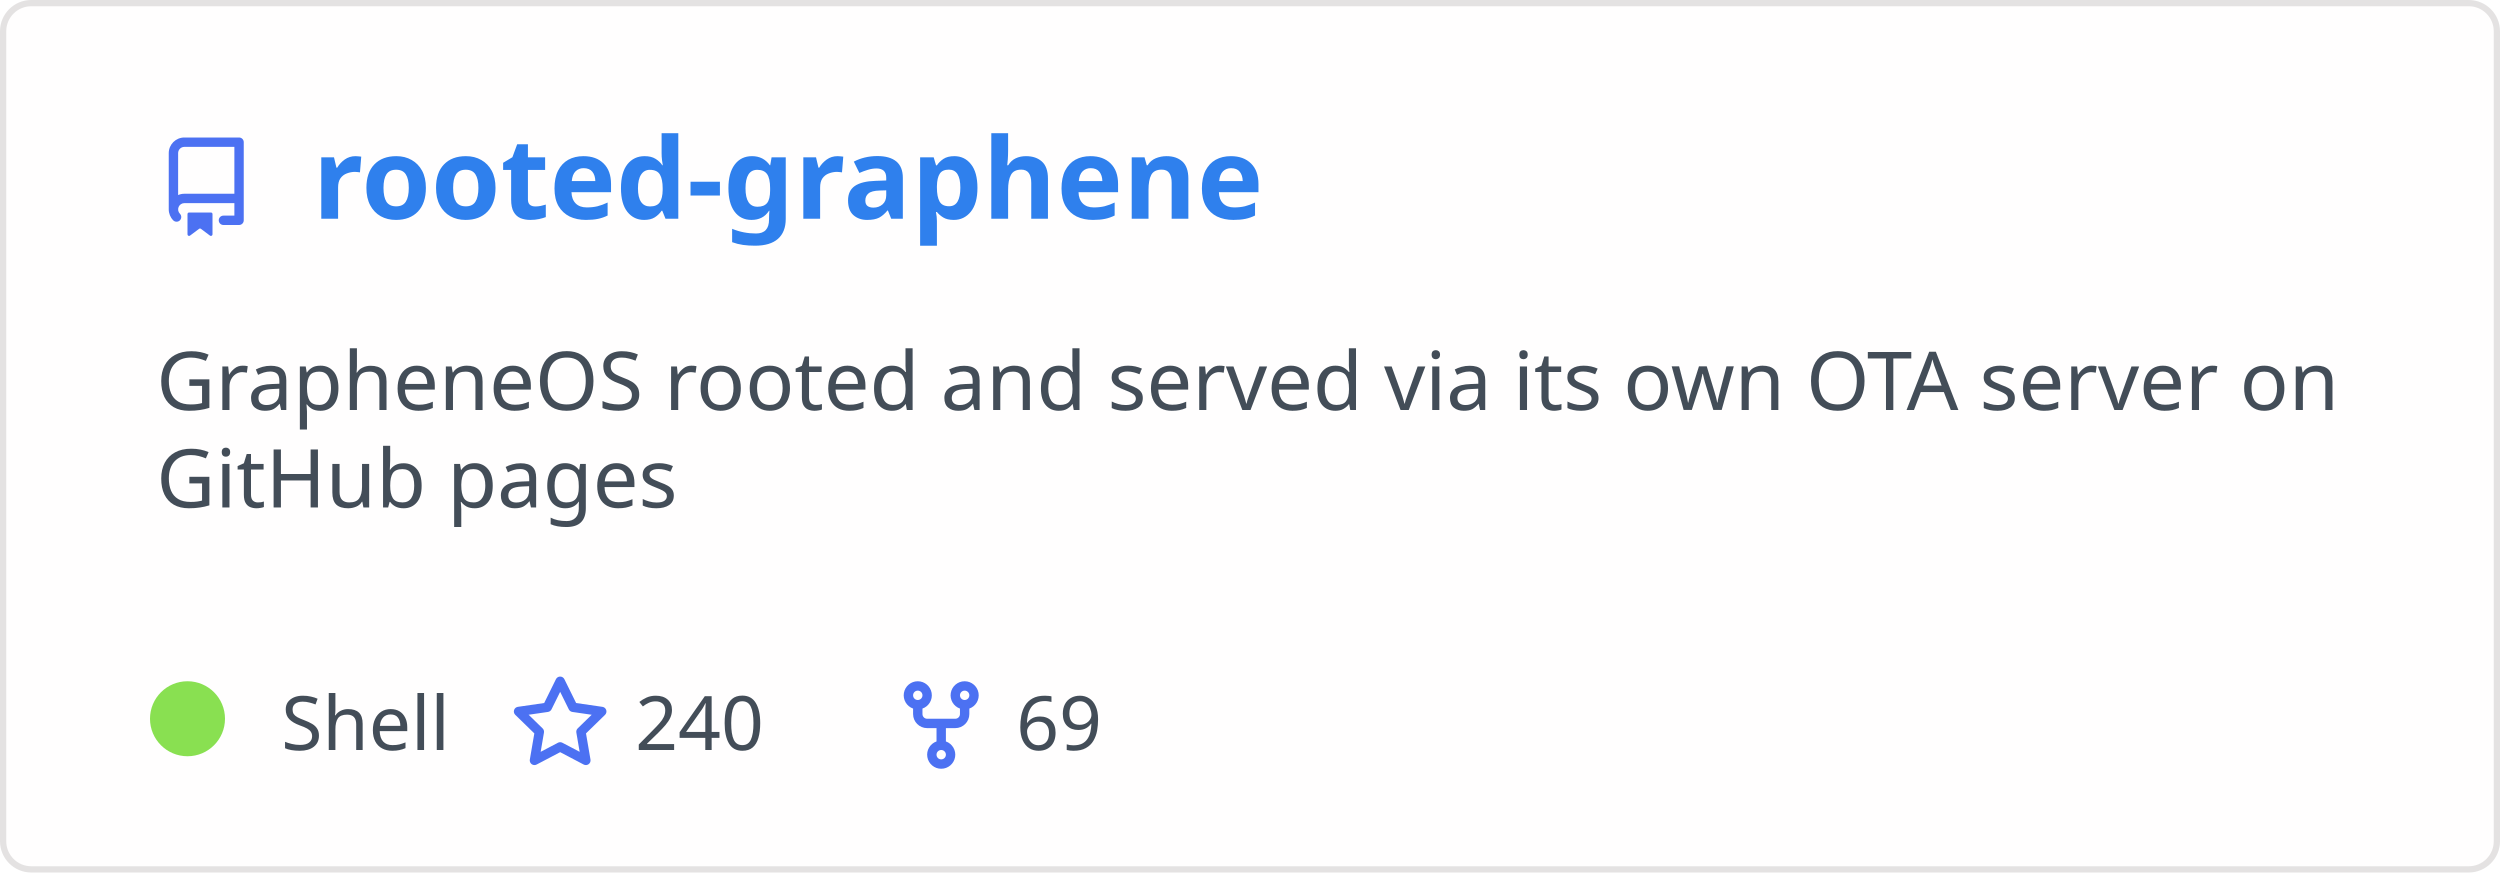
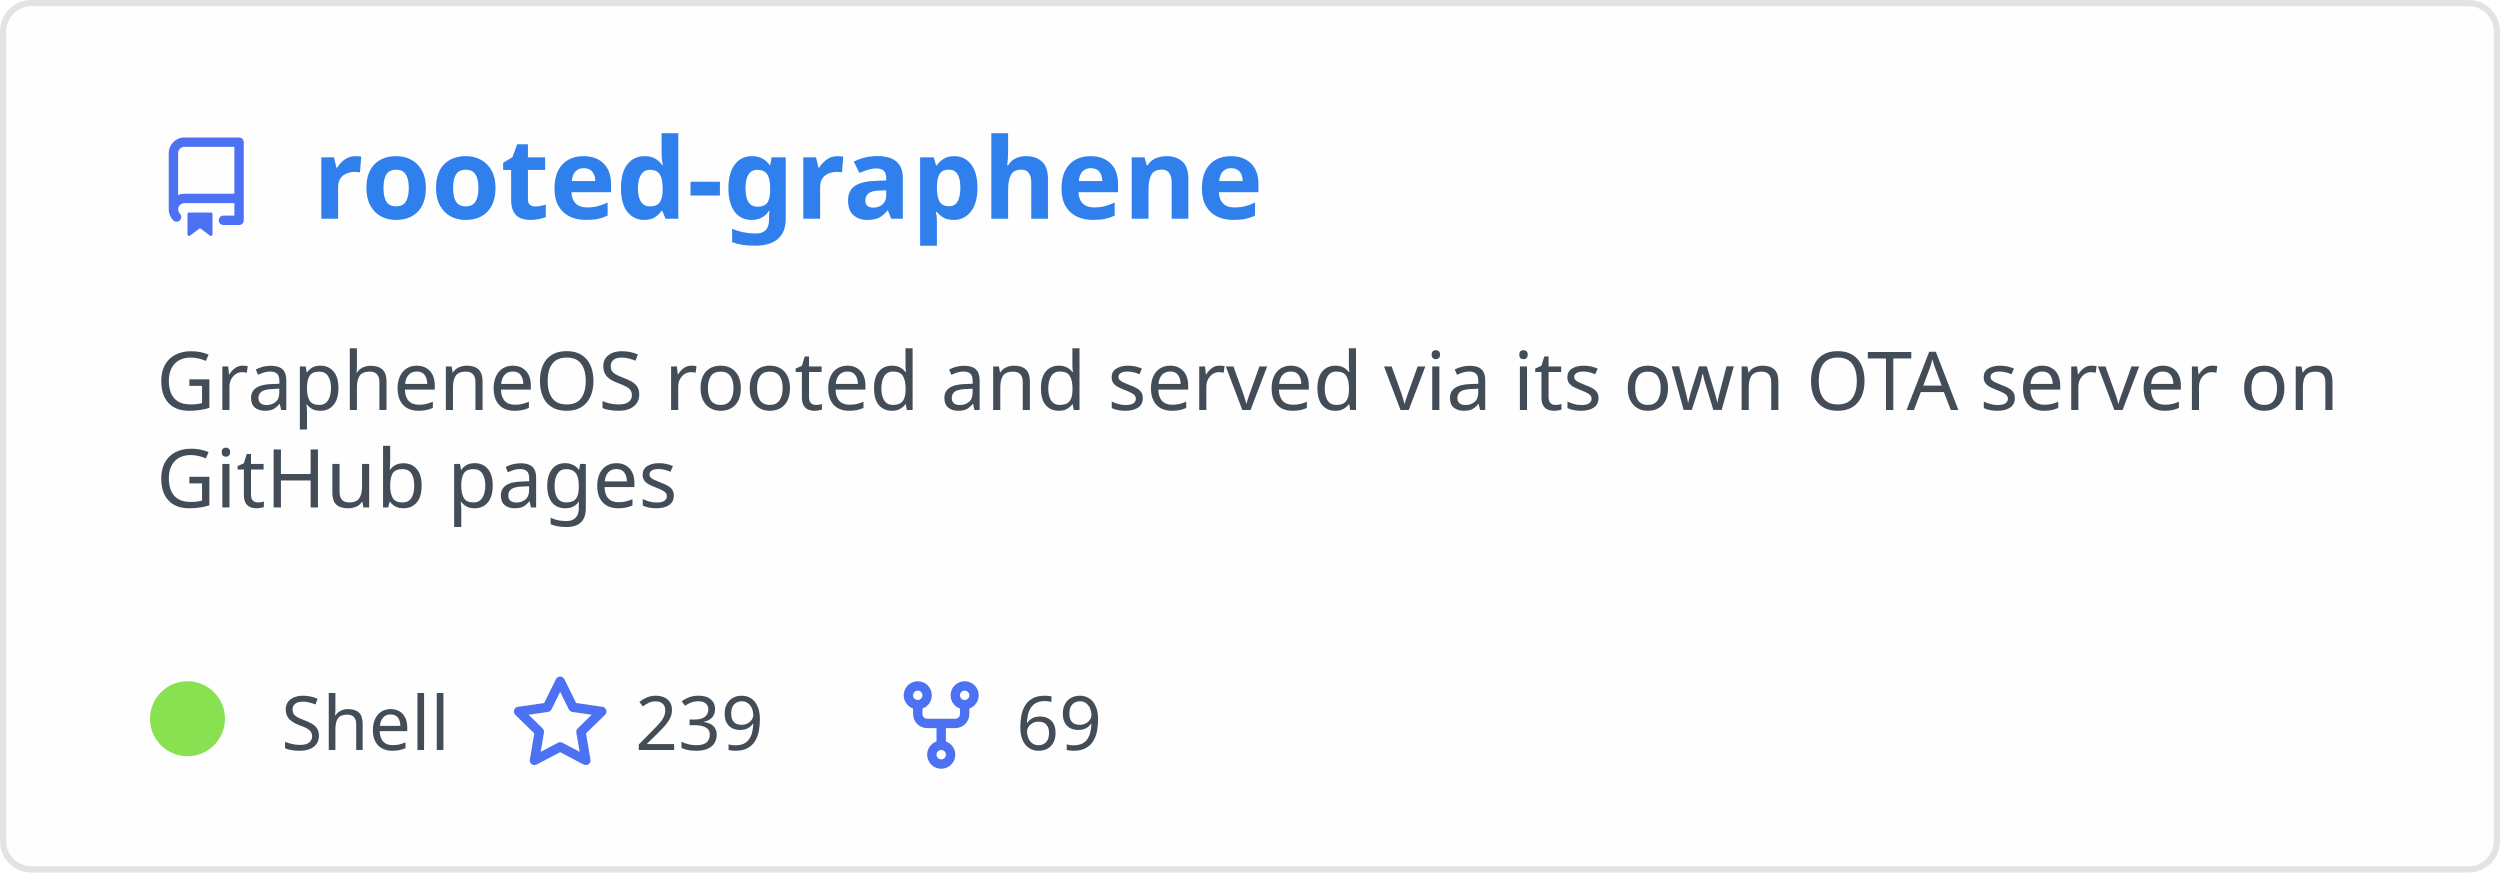
<svg xmlns="http://www.w3.org/2000/svg" width="400" height="140" viewBox="0 0 400 140" fill="none" role="img" aria-labelledby="descId">
  <style>
          .header {
            font: 600 18px 'Segoe UI', Ubuntu, Sans-Serif;
            fill: #2f80ed;
            animation: fadeInAnimation 0.8s ease-in-out forwards;
          }
          @supports(-moz-appearance: auto) {
            /* Selector detects Firefox */
            .header { font-size: 15.5px; }
          }
          
    .description { font: 400 13px 'Segoe UI', Ubuntu, Sans-Serif; fill: #434d58 }
    .gray { font: 400 12px 'Segoe UI', Ubuntu, Sans-Serif; fill: #434d58 }
    .icon { fill: #4c71f2 }
    .badge { font: 600 11px 'Segoe UI', Ubuntu, Sans-Serif; }
    .badge rect { opacity: 0.2 }
  

          
      /* Animations */
      @keyframes scaleInAnimation {
        from {
          transform: translate(-5px, 5px) scale(0);
        }
        to {
          transform: translate(-5px, 5px) scale(1);
        }
      }
      @keyframes fadeInAnimation {
        from {
          opacity: 0;
        }
        to {
          opacity: 1;
        }
      }
    
          * { animation-duration: 0s !important; animation-delay: 0s !important; }
        </style>
  <rect data-testid="card-bg" x="0.5" y="0.5" rx="4.5" height="99%" stroke="#e4e2e2" width="399" fill="#fffefe" stroke-opacity="1" />
  <g data-testid="card-title" transform="translate(25, 35)">
    <g transform="translate(0, 0)">
      <svg class="icon" x="0" y="-13" viewBox="0 0 16 16" version="1.1" width="16" height="16">
        <path fill-rule="evenodd" d="M2 2.5A2.5 2.5 0 014.5 0h8.75a.75.75 0 01.75.75v12.5a.75.75 0 01-.75.75h-2.5a.75.75 0 110-1.5h1.75v-2h-8a1 1 0 00-.714 1.7.75.75 0 01-1.072 1.05A2.495 2.495 0 012 11.5v-9zm10.5-1V9h-8c-.356 0-.694.074-1 .208V2.5a1 1 0 011-1h8zM5 12.25v3.25a.25.25 0 00.4.2l1.45-1.087a.25.25 0 01.3 0L8.6 15.7a.25.25 0 00.4-.2v-3.25a.25.25 0 00-.25-.25h-3.5a.25.25 0 00-.25.25z" />
      </svg>
    </g>
    <g transform="translate(25, 0)">
      <text x="0" y="0" class="header" data-testid="header">rooted-graphene</text>
    </g>
  </g>
  <g data-testid="main-card-body" transform="translate(0, 55)">
    <text class="description" x="25" y="-5">
      <tspan dy="1.2em" x="25">GrapheneOS rooted and served via its own OTA server on</tspan>
      <tspan dy="1.2em" x="25">GitHub pages</tspan>
    </text>
    <g transform="translate(30, 65)">
      <g transform="translate(0, 0)">
        <g data-testid="primary-lang">
          <circle data-testid="lang-color" cx="0" cy="-5" r="6" fill="#89e051" />
          <text data-testid="lang-name" class="gray" x="15">Shell</text>
        </g>
      </g>
      <g transform="translate(51.625, 0)">
        <g transform="translate(0, 0)">
          <svg class="icon" y="-12" viewBox="0 0 16 16" version="1.1" width="16" height="16">
            <path fill-rule="evenodd" d="M8 .25a.75.75 0 01.673.418l1.882 3.815 4.21.612a.75.75 0 01.416 1.279l-3.046 2.97.719 4.192a.75.75 0 01-1.088.791L8 12.347l-3.766 1.98a.75.75 0 01-1.088-.79l.72-4.194L.818 6.374a.75.75 0 01.416-1.28l4.21-.611L7.327.668A.75.75 0 018 .25zm0 2.445L6.615 5.5a.75.75 0 01-.564.41l-3.097.45 2.24 2.184a.75.75 0 01.216.664l-.528 3.084 2.769-1.456a.75.75 0 01.698 0l2.77 1.456-.53-3.084a.75.75 0 01.216-.664l2.24-2.183-3.096-.45a.75.75 0 01-.564-.41L8 2.694v.001z" />
          </svg>
        </g>
        <g transform="translate(20, 0)">
-           <text data-testid="stargazers" class="gray">240</text>
+           <text data-testid="stargazers" class="gray">239</text>
        </g>
      </g>
      <g transform="translate(112.5938, 0)">
        <g transform="translate(0, 0)">
          <svg class="icon" y="-12" viewBox="0 0 16 16" version="1.1" width="16" height="16">
            <path fill-rule="evenodd" d="M5 3.25a.75.75 0 11-1.5 0 .75.75 0 011.5 0zm0 2.122a2.25 2.25 0 10-1.5 0v.878A2.25 2.25 0 005.75 8.5h1.5v2.128a2.251 2.251 0 101.5 0V8.5h1.5a2.25 2.25 0 002.25-2.25v-.878a2.25 2.25 0 10-1.5 0v.878a.75.75 0 01-.75.75h-4.5A.75.75 0 015 6.25v-.878zm3.75 7.378a.75.75 0 11-1.5 0 .75.75 0 011.5 0zm3-8.75a.75.75 0 100-1.5.75.75 0 000 1.5z" />
          </svg>
        </g>
        <g transform="translate(20, 0)">
          <text data-testid="forkcount" class="gray">69</text>
        </g>
      </g>
    </g>
  </g>
</svg>
